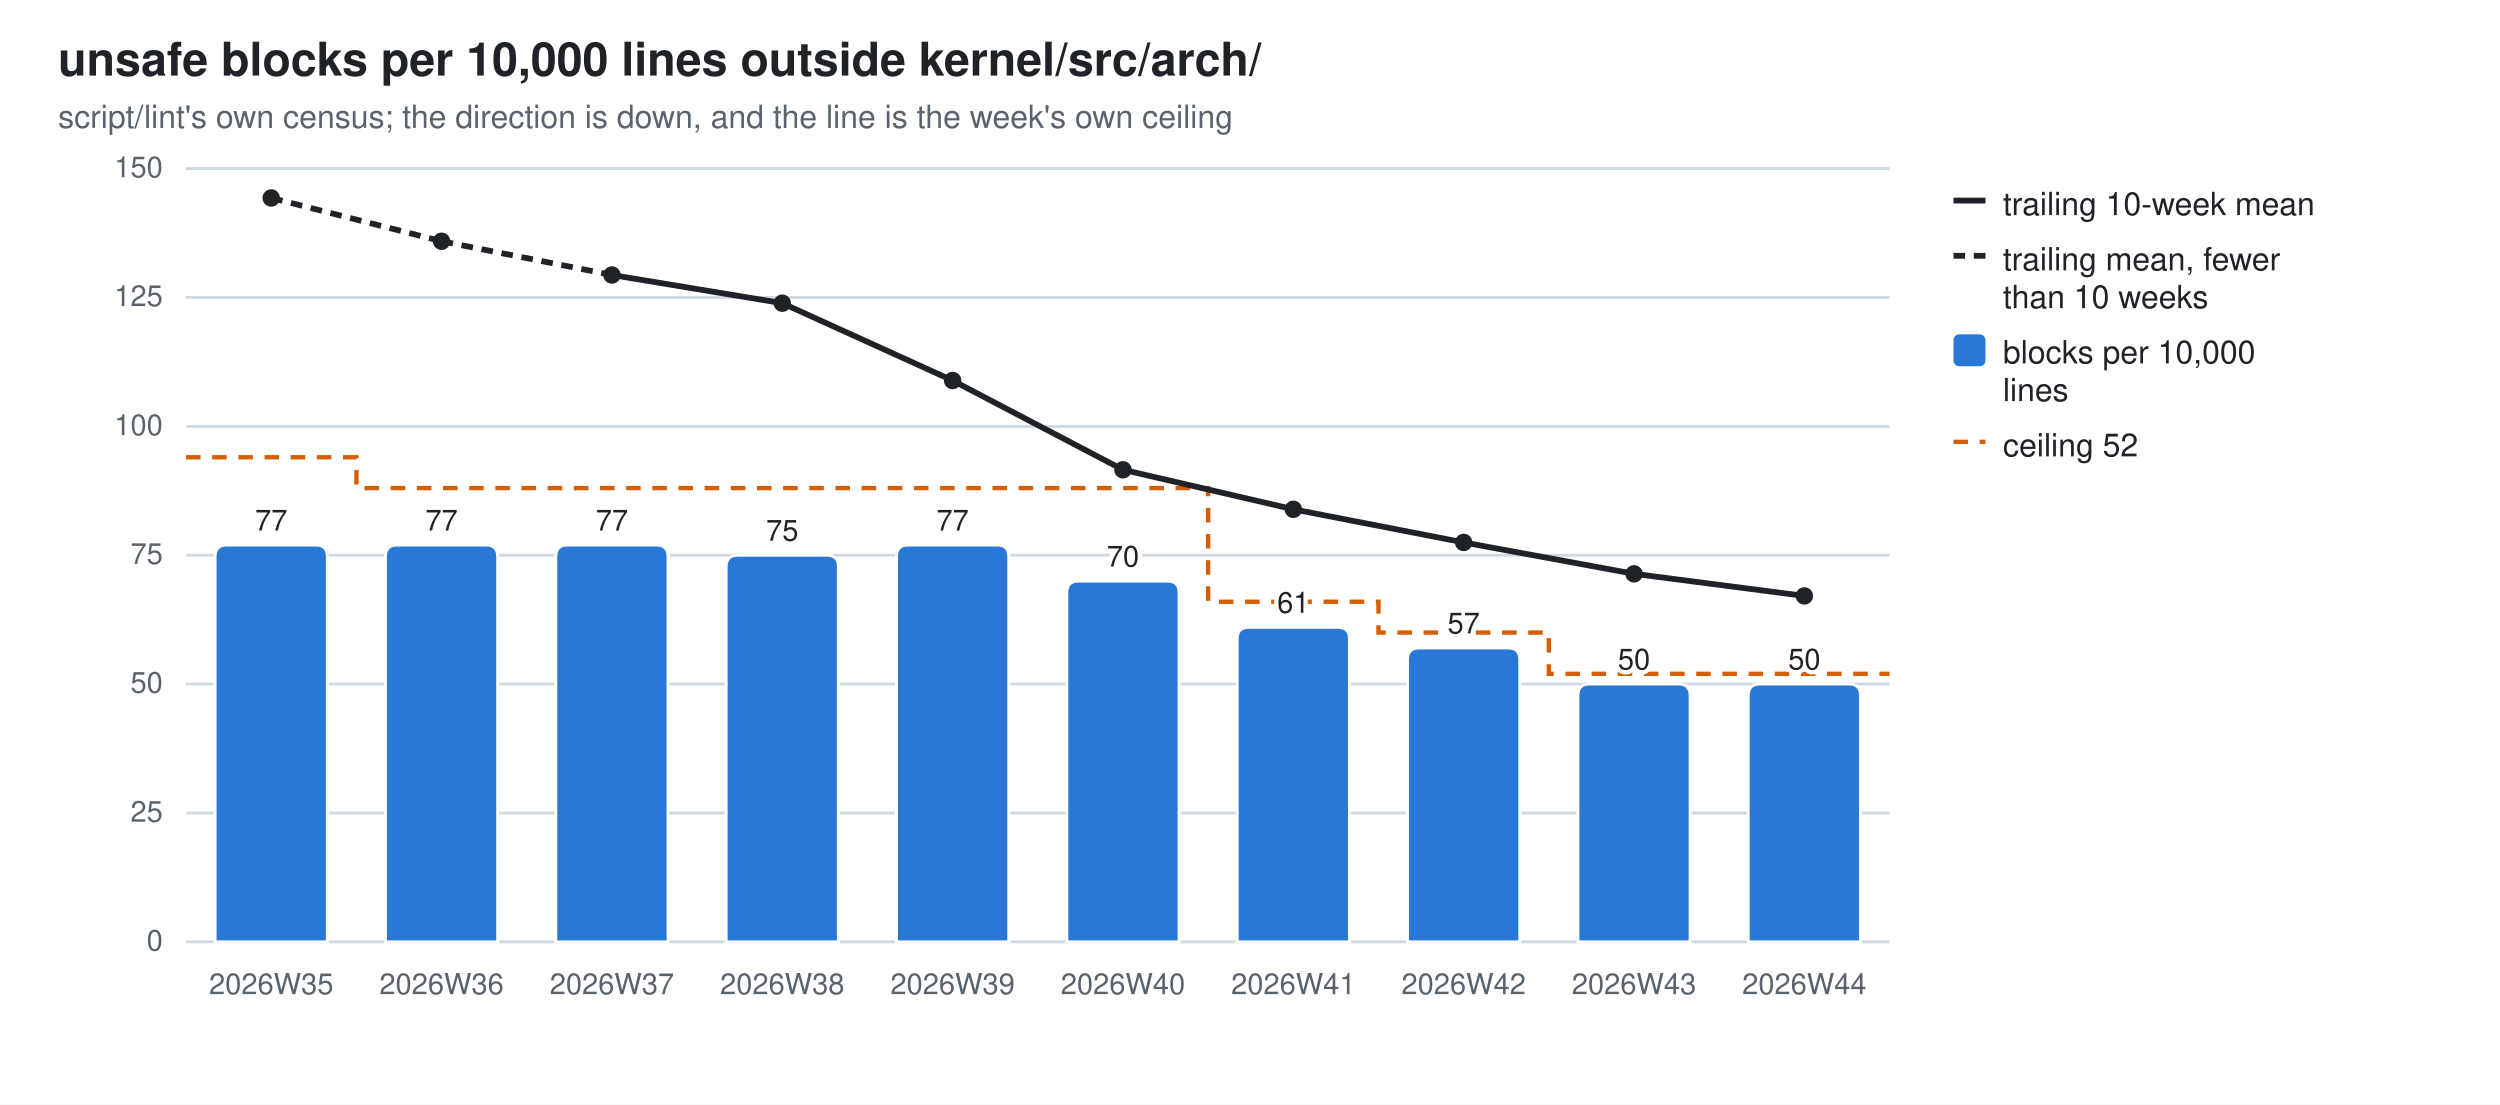
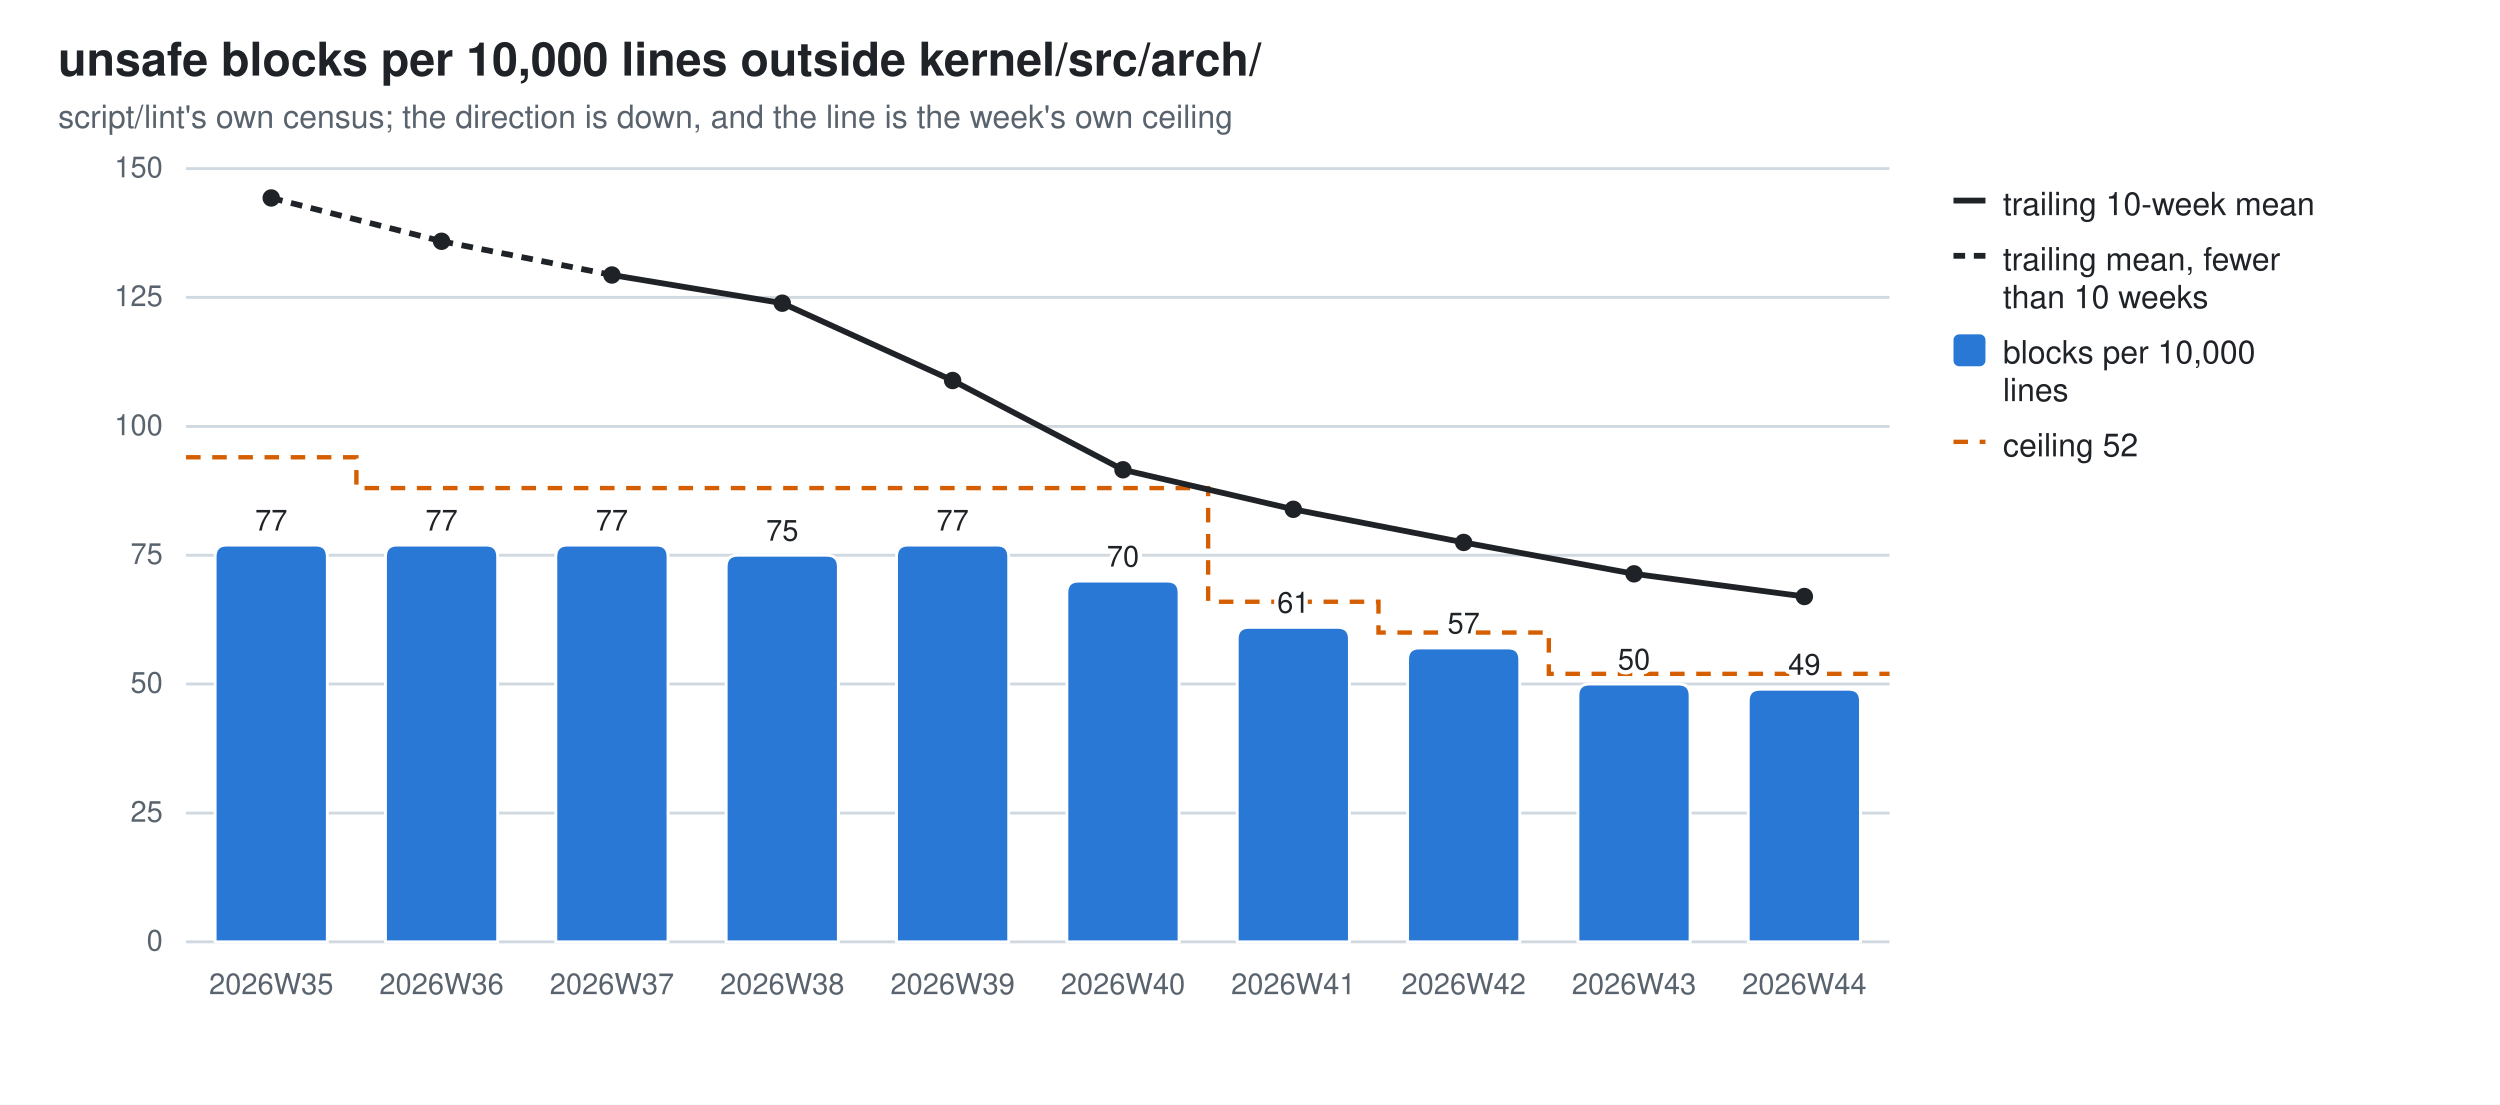
<svg xmlns="http://www.w3.org/2000/svg" width="860" height="380" viewBox="0 0 860 380" role="img" aria-label="unsafe blocks per 10,000 lines outside kernel/src/arch/">
  <style>
  .bg{fill:#ffffff} .fg{fill:#1f2328} .mut{fill:#59636e} .grid{stroke:#d1d9e0}
  .seg{stroke:#ffffff;stroke-width:1} .tr{stroke:#1f2328;fill:none} .trd{fill:#1f2328}
  .val{paint-order:stroke;stroke:#ffffff;stroke-width:3px;stroke-linejoin:round}
  .s0{fill:#2a78d6}
  @media (prefers-color-scheme: dark){
    .bg{fill:#0d1117} .fg{fill:#e6edf3} .mut{fill:#9198a1} .grid{stroke:#30363d}
    .seg{stroke:#0d1117} .val{stroke:#0d1117} .tr{stroke:#e6edf3} .trd{fill:#e6edf3} .s0{fill:#3987e5}}
  text{font-family:-apple-system,BlinkMacSystemFont,"Segoe UI",Helvetica,Arial,sans-serif}
</style>
  <rect class="bg" width="860" height="380" />
  <text class="fg" x="20" y="26" font-size="16" font-weight="600">unsafe blocks per 10,000 lines outside kernel/src/arch/</text>
  <text class="mut" x="20" y="44" font-size="11">script/lint's own census; the direction is down, and the line is the week's own ceiling</text>
  <line class="grid" x1="64" y1="324.0" x2="650.0" y2="324.0" stroke-width="1" />
  <text class="mut" x="56" y="327.0" font-size="10" text-anchor="end">0</text>
  <line class="grid" x1="64" y1="279.7" x2="650.0" y2="279.7" stroke-width="1" />
  <text class="mut" x="56" y="282.7" font-size="10" text-anchor="end">25</text>
  <line class="grid" x1="64" y1="235.3" x2="650.0" y2="235.3" stroke-width="1" />
  <text class="mut" x="56" y="238.3" font-size="10" text-anchor="end">50</text>
  <line class="grid" x1="64" y1="191.0" x2="650.0" y2="191.0" stroke-width="1" />
  <text class="mut" x="56" y="194.0" font-size="10" text-anchor="end">75</text>
  <line class="grid" x1="64" y1="146.7" x2="650.0" y2="146.7" stroke-width="1" />
  <text class="mut" x="56" y="149.7" font-size="10" text-anchor="end">100</text>
  <line class="grid" x1="64" y1="102.3" x2="650.0" y2="102.3" stroke-width="1" />
  <text class="mut" x="56" y="105.3" font-size="10" text-anchor="end">125</text>
  <line class="grid" x1="64" y1="58.0" x2="650.0" y2="58.0" stroke-width="1" />
  <text class="mut" x="56" y="61.0" font-size="10" text-anchor="end">150</text>
  <path d="M64.0,157.3 H122.6 V167.9 H181.2 V167.9 H239.8 V167.9 H298.4 V167.9 H357.0 V167.9 H415.6 V207.0 H474.2 V217.6 H532.8 V231.8 H591.4 V231.8 H650.0" fill="none" stroke="#D55E00" stroke-width="1.5" stroke-dasharray="5 4" />
  <path class="seg s0" d="M74.0,324.0 V191.5 Q74.0,187.5 78.0,187.5 H108.6 Q112.6,187.5 112.6,191.5 V324.0 Z" />
  <text class="mut" x="93.3" y="342" font-size="10" text-anchor="middle">2026W35</text>
  <text class="fg val" x="93.3" y="182.5" font-size="10" text-anchor="middle">77</text>
  <path class="seg s0" d="M132.6,324.0 V191.5 Q132.6,187.5 136.6,187.5 H167.2 Q171.2,187.5 171.2,191.5 V324.0 Z" />
  <text class="mut" x="151.9" y="342" font-size="10" text-anchor="middle">2026W36</text>
  <text class="fg val" x="151.9" y="182.5" font-size="10" text-anchor="middle">77</text>
  <path class="seg s0" d="M191.2,324.0 V191.5 Q191.2,187.5 195.2,187.5 H225.8 Q229.8,187.5 229.8,191.5 V324.0 Z" />
  <text class="mut" x="210.5" y="342" font-size="10" text-anchor="middle">2026W37</text>
  <text class="fg val" x="210.5" y="182.5" font-size="10" text-anchor="middle">77</text>
  <path class="seg s0" d="M249.8,324.0 V195.0 Q249.8,191.0 253.8,191.0 H284.4 Q288.4,191.0 288.4,195.0 V324.0 Z" />
  <text class="mut" x="269.1" y="342" font-size="10" text-anchor="middle">2026W38</text>
  <text class="fg val" x="269.1" y="186.0" font-size="10" text-anchor="middle">75</text>
  <path class="seg s0" d="M308.4,324.0 V191.5 Q308.4,187.5 312.4,187.5 H343.0 Q347.0,187.5 347.0,191.5 V324.0 Z" />
  <text class="mut" x="327.7" y="342" font-size="10" text-anchor="middle">2026W39</text>
  <text class="fg val" x="327.7" y="182.5" font-size="10" text-anchor="middle">77</text>
  <path class="seg s0" d="M367.0,324.0 V203.9 Q367.0,199.9 371.0,199.9 H401.6 Q405.6,199.9 405.6,203.9 V324.0 Z" />
  <text class="mut" x="386.3" y="342" font-size="10" text-anchor="middle">2026W40</text>
  <text class="fg val" x="386.3" y="194.9" font-size="10" text-anchor="middle">70</text>
  <path class="seg s0" d="M425.6,324.0 V219.8 Q425.6,215.8 429.6,215.8 H460.2 Q464.2,215.8 464.2,219.8 V324.0 Z" />
  <text class="mut" x="444.9" y="342" font-size="10" text-anchor="middle">2026W41</text>
  <text class="fg val" x="444.9" y="210.8" font-size="10" text-anchor="middle">61</text>
  <path class="seg s0" d="M484.2,324.0 V226.9 Q484.2,222.9 488.2,222.9 H518.8 Q522.8,222.9 522.8,226.9 V324.0 Z" />
  <text class="mut" x="503.5" y="342" font-size="10" text-anchor="middle">2026W42</text>
  <text class="fg val" x="503.5" y="217.9" font-size="10" text-anchor="middle">57</text>
  <path class="seg s0" d="M542.8,324.0 V239.3 Q542.8,235.3 546.8,235.3 H577.4 Q581.4,235.3 581.4,239.3 V324.0 Z" />
  <text class="mut" x="562.1" y="342" font-size="10" text-anchor="middle">2026W43</text>
  <text class="fg val" x="562.1" y="230.3" font-size="10" text-anchor="middle">50</text>
-   <path class="seg s0" d="M601.4,324.0 V239.3 Q601.4,235.3 605.4,235.3 H636.0 Q640.0,235.3 640.0,239.3 V324.0 Z" />
+   <path class="seg s0" d="M601.4,324.0 V241.1 Q601.4,237.1 605.4,237.1 H636.0 Q640.0,237.1 640.0,241.1 V324.0 Z" />
  <text class="mut" x="620.7" y="342" font-size="10" text-anchor="middle">2026W44</text>
-   <text class="fg val" x="620.7" y="230.3" font-size="10" text-anchor="middle">50</text>
+   <text class="fg val" x="620.7" y="232.1" font-size="10" text-anchor="middle">49</text>
  <line class="tr" x1="93.3" y1="68.1" x2="151.9" y2="83.0" stroke-width="2" stroke-dasharray="4 3" />
  <line class="tr" x1="151.9" y1="83.0" x2="210.5" y2="94.6" stroke-width="2" stroke-dasharray="4 3" />
  <line class="tr" x1="210.5" y1="94.6" x2="269.1" y2="104.3" stroke-width="2" />
  <line class="tr" x1="269.1" y1="104.3" x2="327.7" y2="130.9" stroke-width="2" />
  <line class="tr" x1="327.7" y1="130.9" x2="386.3" y2="161.6" stroke-width="2" />
  <line class="tr" x1="386.3" y1="161.6" x2="444.9" y2="175.2" stroke-width="2" />
  <line class="tr" x1="444.9" y1="175.2" x2="503.5" y2="186.6" stroke-width="2" />
  <line class="tr" x1="503.5" y1="186.6" x2="562.1" y2="197.4" stroke-width="2" />
-   <line class="tr" x1="562.1" y1="197.4" x2="620.7" y2="205.0" stroke-width="2" />
+   <line class="tr" x1="562.1" y1="197.4" x2="620.7" y2="205.2" stroke-width="2" />
  <circle class="trd" cx="93.3" cy="68.1" r="3" />
  <circle class="trd" cx="151.9" cy="83.0" r="3" />
  <circle class="trd" cx="210.5" cy="94.6" r="3" />
  <circle class="trd" cx="269.1" cy="104.3" r="3" />
  <circle class="trd" cx="327.7" cy="130.9" r="3" />
  <circle class="trd" cx="386.3" cy="161.6" r="3" />
  <circle class="trd" cx="444.9" cy="175.2" r="3" />
  <circle class="trd" cx="503.5" cy="186.6" r="3" />
  <circle class="trd" cx="562.1" cy="197.4" r="3" />
-   <circle class="trd" cx="620.7" cy="205.0" r="3" />
+   <circle class="trd" cx="620.7" cy="205.2" r="3" />
  <line class="tr" x1="672" y1="69" x2="683" y2="69" stroke-width="2" />
  <text class="fg" y="74" font-size="11">
    <tspan x="689" dy="0">trailing 10-week mean</tspan>
  </text>
  <line class="tr" x1="672" y1="88" x2="683" y2="88" stroke-width="2" stroke-dasharray="4 3" />
  <text class="fg" y="93" font-size="11">
    <tspan x="689" dy="0">trailing mean, fewer</tspan>
    <tspan x="689" dy="13">than 10 weeks</tspan>
  </text>
  <rect class="s0" x="672" y="115" width="11" height="11" rx="2" />
  <text class="fg" y="125" font-size="11">
    <tspan x="689" dy="0">blocks per 10,000</tspan>
    <tspan x="689" dy="13">lines</tspan>
  </text>
  <line x1="672" y1="152" x2="683" y2="152" stroke="#D55E00" stroke-width="1.5" stroke-dasharray="5 4" />
  <text class="fg" x="689" y="157" font-size="11">ceiling 52</text>
</svg>
